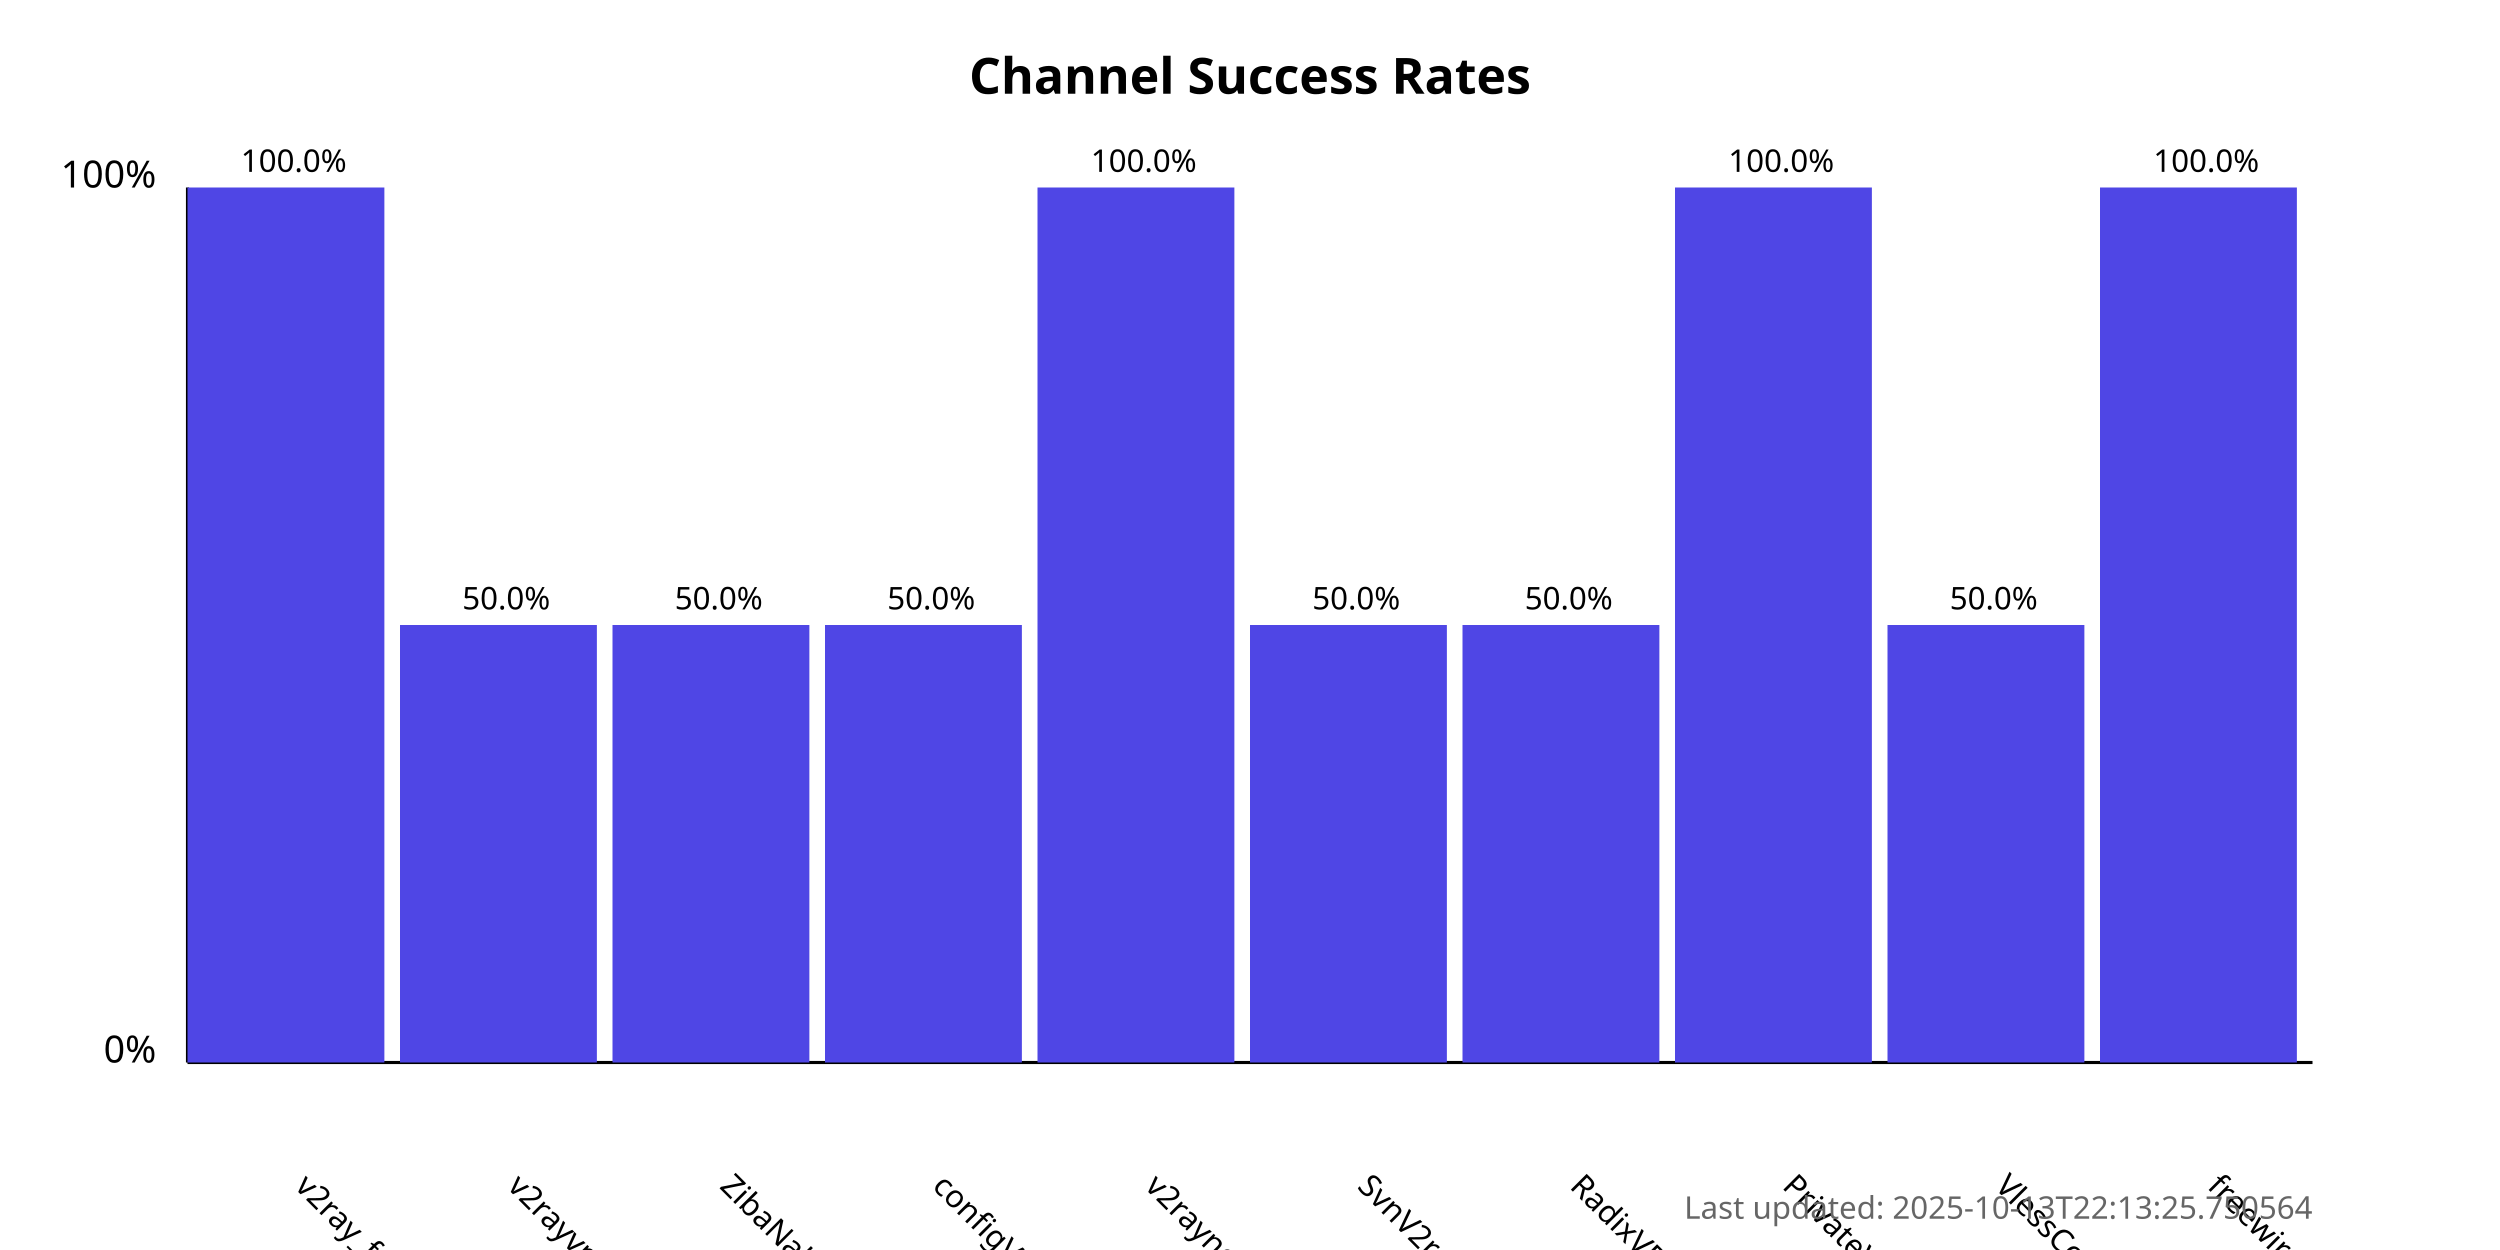
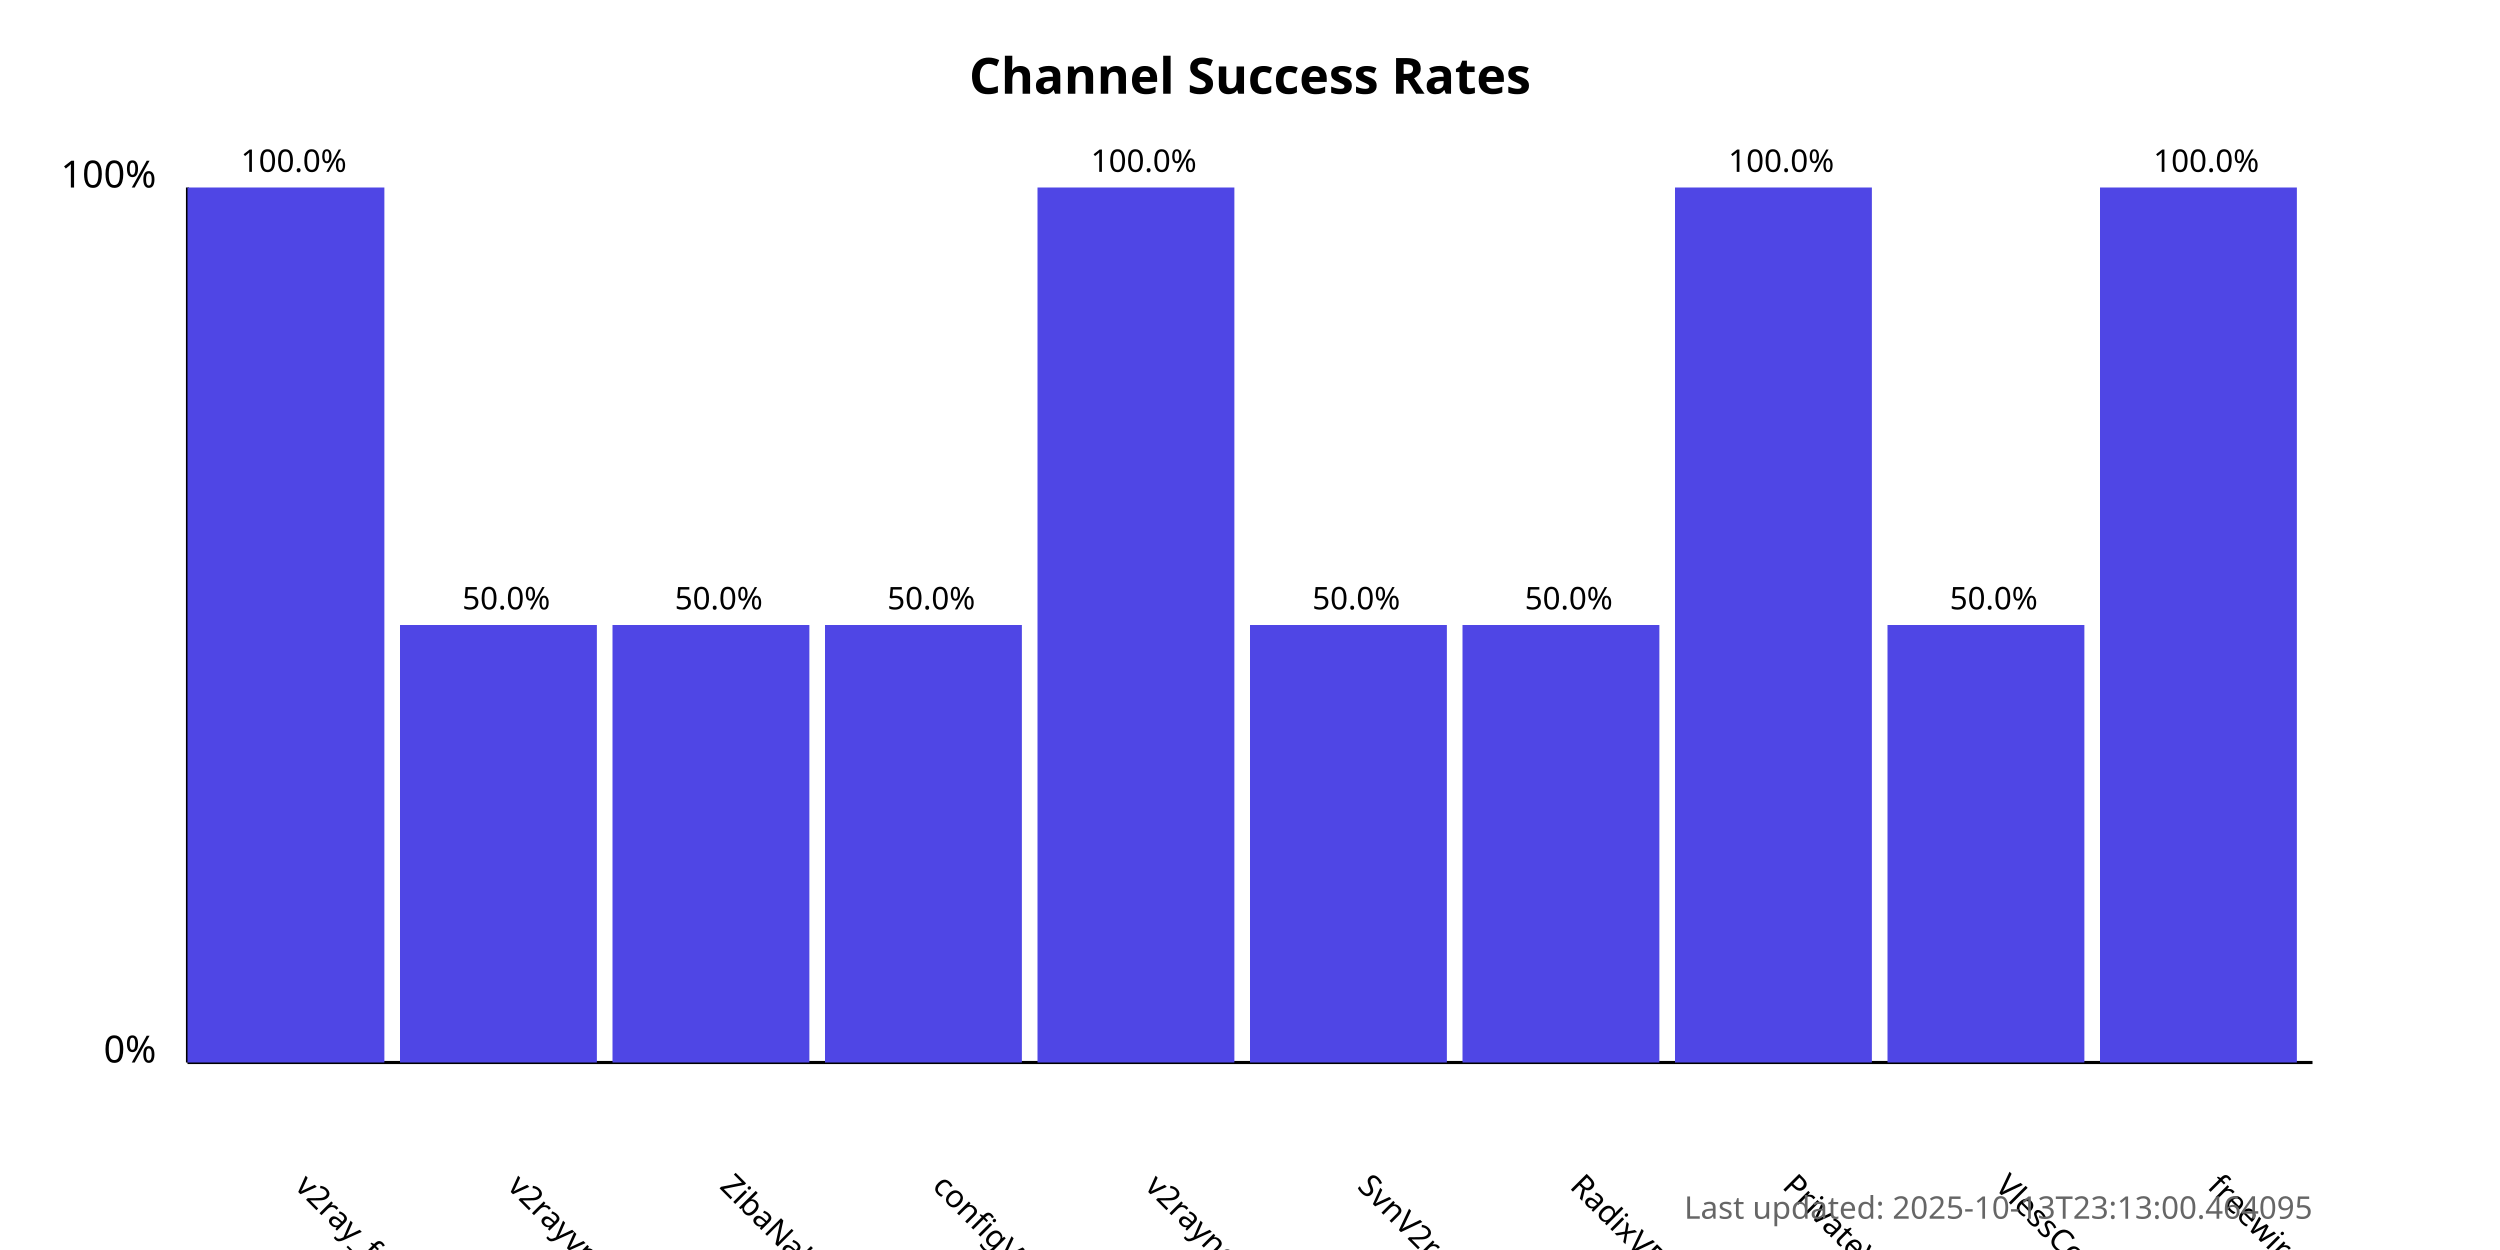
<svg xmlns="http://www.w3.org/2000/svg" width="800" height="400">
  <style>
            .chart-title { font: bold 16px sans-serif; }
            .axis-label { font: 12px sans-serif; }
            .tick-label { font: 10px sans-serif; }
            .bar { fill: #4f46e5; }
            .bar:hover { fill: #6366f1; }
            .timestamp { font: 10px sans-serif; fill: #666; }
        </style>
  <text x="400.0" y="30" text-anchor="middle" class="chart-title">
            Channel Success Rates
        </text>
  <line x1="60" y1="340" x2="60" y2="60" stroke="black" stroke-width="1" />
  <line x1="60" y1="340" x2="740" y2="340" stroke="black" stroke-width="1" />
  <text x="50" y="340" text-anchor="end" class="axis-label">0%</text>
  <text x="50" y="60" text-anchor="end" class="axis-label">100%</text>
  <g>
    <rect x="60" y="60.0" width="63.0" height="280.0" class="bar" />
    <text x="94.0" y="380" transform="rotate(45, 94.0, 380)" text-anchor="start" class="tick-label">
                v2ray_free_conf
            </text>
    <text x="94.0" y="55.0" text-anchor="middle" class="tick-label">
                100.0%
            </text>
  </g>
  <g>
    <rect x="128.0" y="200.0" width="63.0" height="140.0" class="bar" />
    <text x="162.0" y="380" transform="rotate(45, 162.0, 380)" text-anchor="start" class="tick-label">
                v2rayvpno
            </text>
    <text x="162.0" y="195.0" text-anchor="middle" class="tick-label">
                50.0%
            </text>
  </g>
  <g>
    <rect x="196.0" y="200.0" width="63.0" height="140.0" class="bar" />
    <text x="230.0" y="380" transform="rotate(45, 230.0, 380)" text-anchor="start" class="tick-label">
                ZibaNabz
            </text>
    <text x="230.0" y="195.0" text-anchor="middle" class="tick-label">
                50.0%
            </text>
  </g>
  <g>
    <rect x="264.0" y="200.0" width="63.0" height="140.0" class="bar" />
    <text x="298.0" y="380" transform="rotate(45, 298.0, 380)" text-anchor="start" class="tick-label">
                configV2rayForFree
            </text>
    <text x="298.0" y="195.0" text-anchor="middle" class="tick-label">
                50.0%
            </text>
  </g>
  <g>
    <rect x="332.0" y="60.0" width="63.0" height="280.0" class="bar" />
    <text x="366.0" y="380" transform="rotate(45, 366.0, 380)" text-anchor="start" class="tick-label">
                v2rayngvpn
            </text>
    <text x="366.0" y="55.0" text-anchor="middle" class="tick-label">
                100.0%
            </text>
  </g>
  <g>
    <rect x="400.0" y="200.0" width="63.0" height="140.0" class="bar" />
    <text x="434.0" y="380" transform="rotate(45, 434.0, 380)" text-anchor="start" class="tick-label">
                SvnV2ray
            </text>
    <text x="434.0" y="195.0" text-anchor="middle" class="tick-label">
                50.0%
            </text>
  </g>
  <g>
    <rect x="468.0" y="200.0" width="63.0" height="140.0" class="bar" />
    <text x="502.0" y="380" transform="rotate(45, 502.0, 380)" text-anchor="start" class="tick-label">
                RadixVPN
            </text>
    <text x="502.0" y="195.0" text-anchor="middle" class="tick-label">
                50.0%
            </text>
  </g>
  <g>
    <rect x="536.0" y="60.0" width="63.0" height="280.0" class="bar" />
    <text x="570.0" y="380" transform="rotate(45, 570.0, 380)" text-anchor="start" class="tick-label">
                PrivateVPNs
            </text>
    <text x="570.0" y="55.0" text-anchor="middle" class="tick-label">
                100.0%
            </text>
  </g>
  <g>
    <rect x="604.0" y="200.0" width="63.0" height="140.0" class="bar" />
    <text x="638.0" y="380" transform="rotate(45, 638.0, 380)" text-anchor="start" class="tick-label">
                VlessConfig
            </text>
    <text x="638.0" y="195.0" text-anchor="middle" class="tick-label">
                50.0%
            </text>
  </g>
  <g>
    <rect x="672.0" y="60.0" width="63.0" height="280.0" class="bar" />
    <text x="706.0" y="380" transform="rotate(45, 706.0, 380)" text-anchor="start" class="tick-label">
                freewireguard
            </text>
    <text x="706.0" y="55.0" text-anchor="middle" class="tick-label">
                100.0%
            </text>
  </g>
  <text x="740" y="390" text-anchor="end" class="timestamp">
-             Last updated: 2025-10-13T22:13:25.750564
+             Last updated: 2025-10-13T23:13:00.464095
        </text>
</svg>
